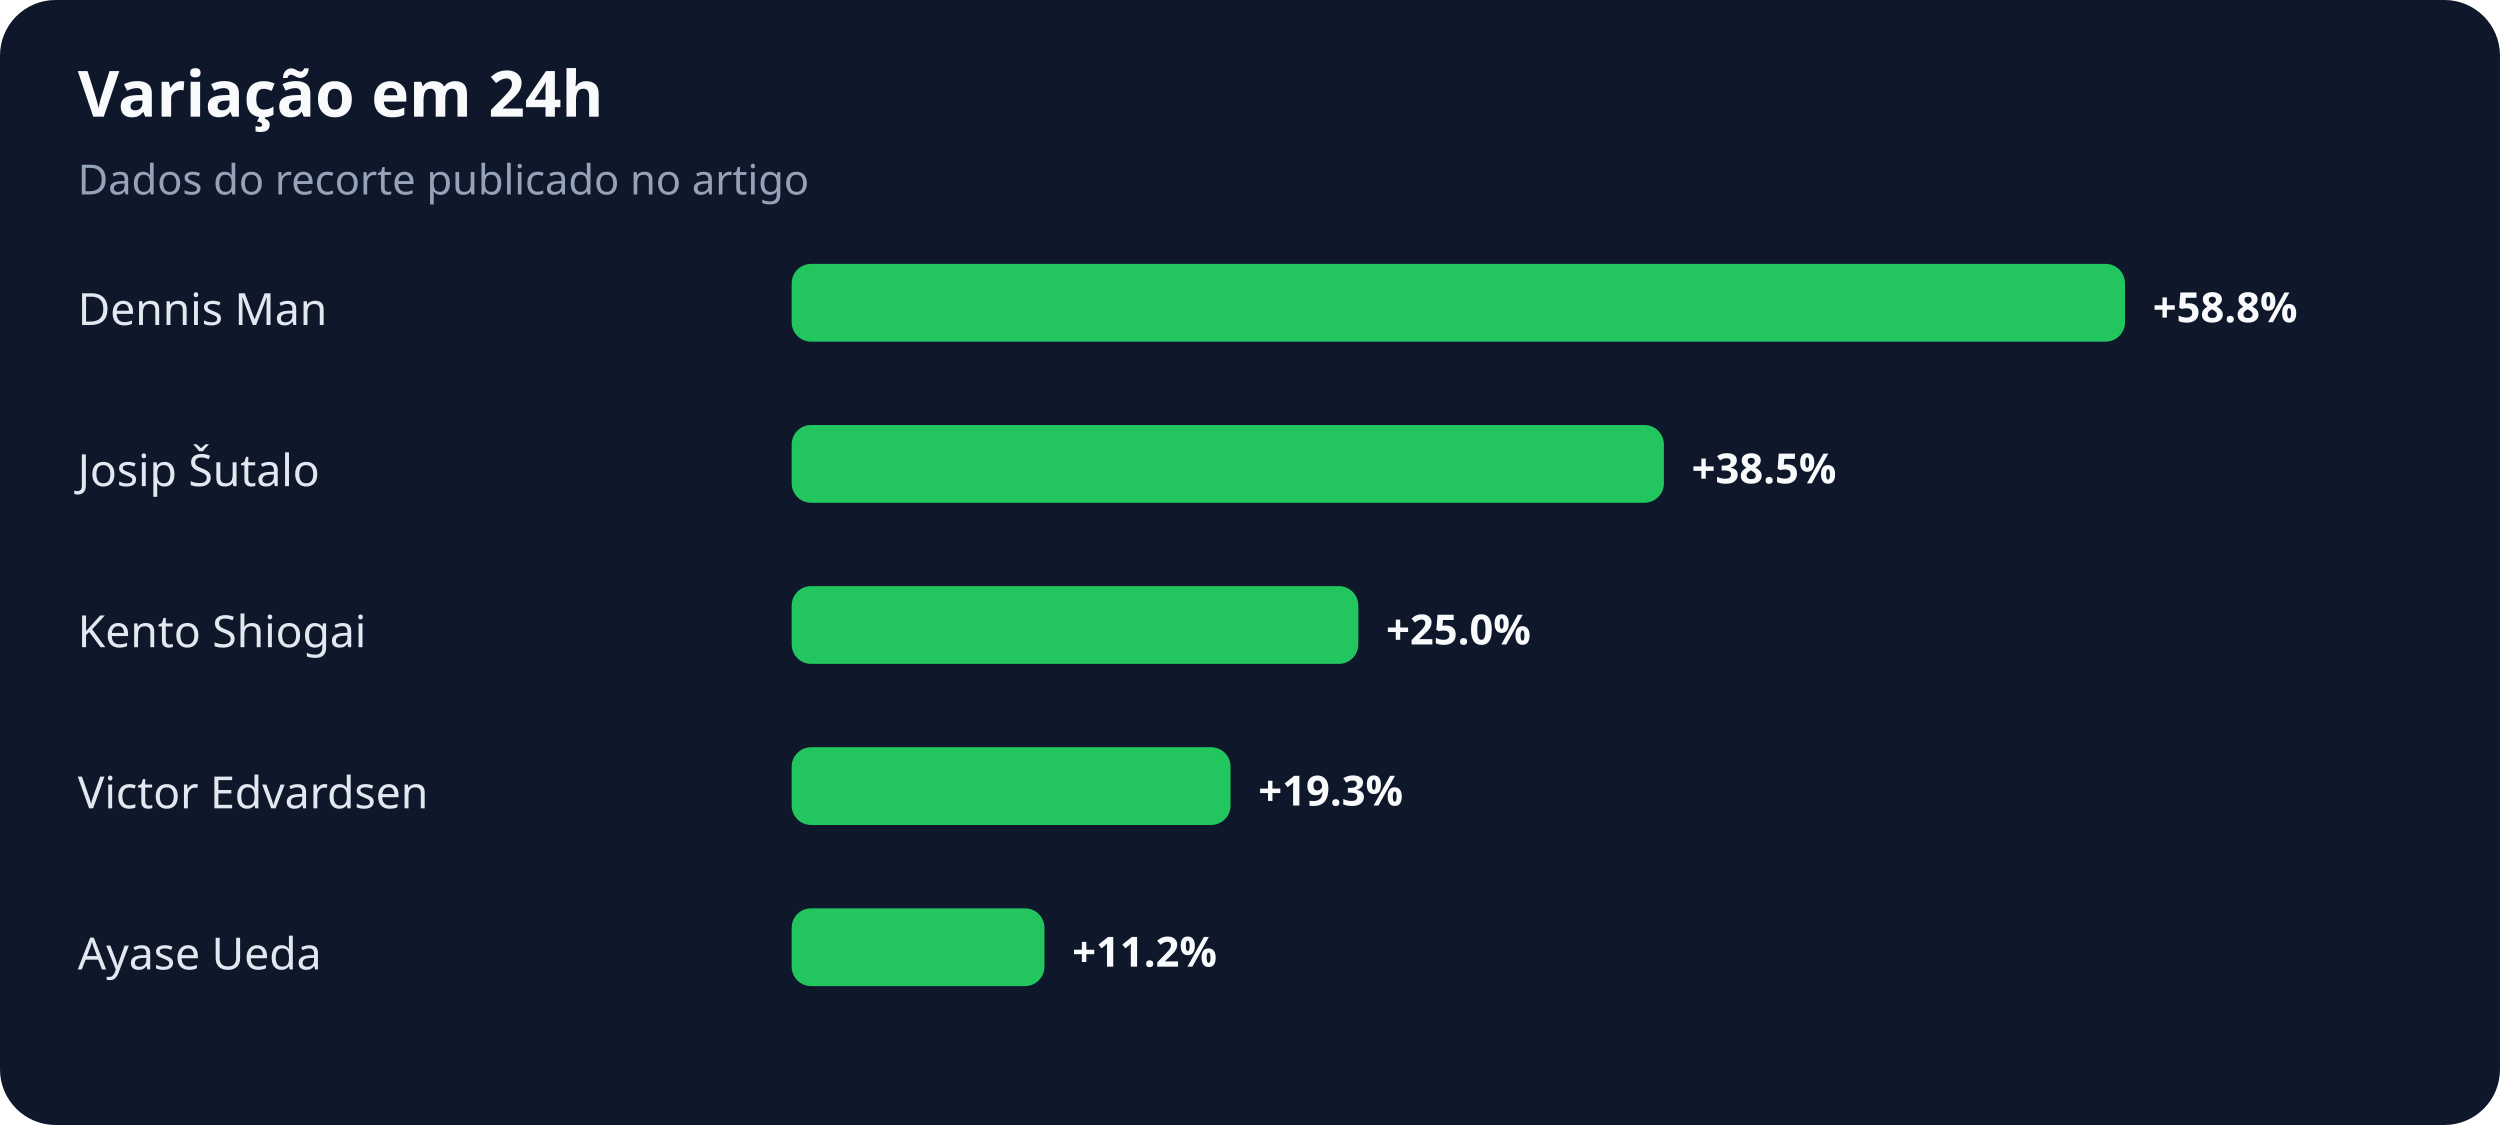
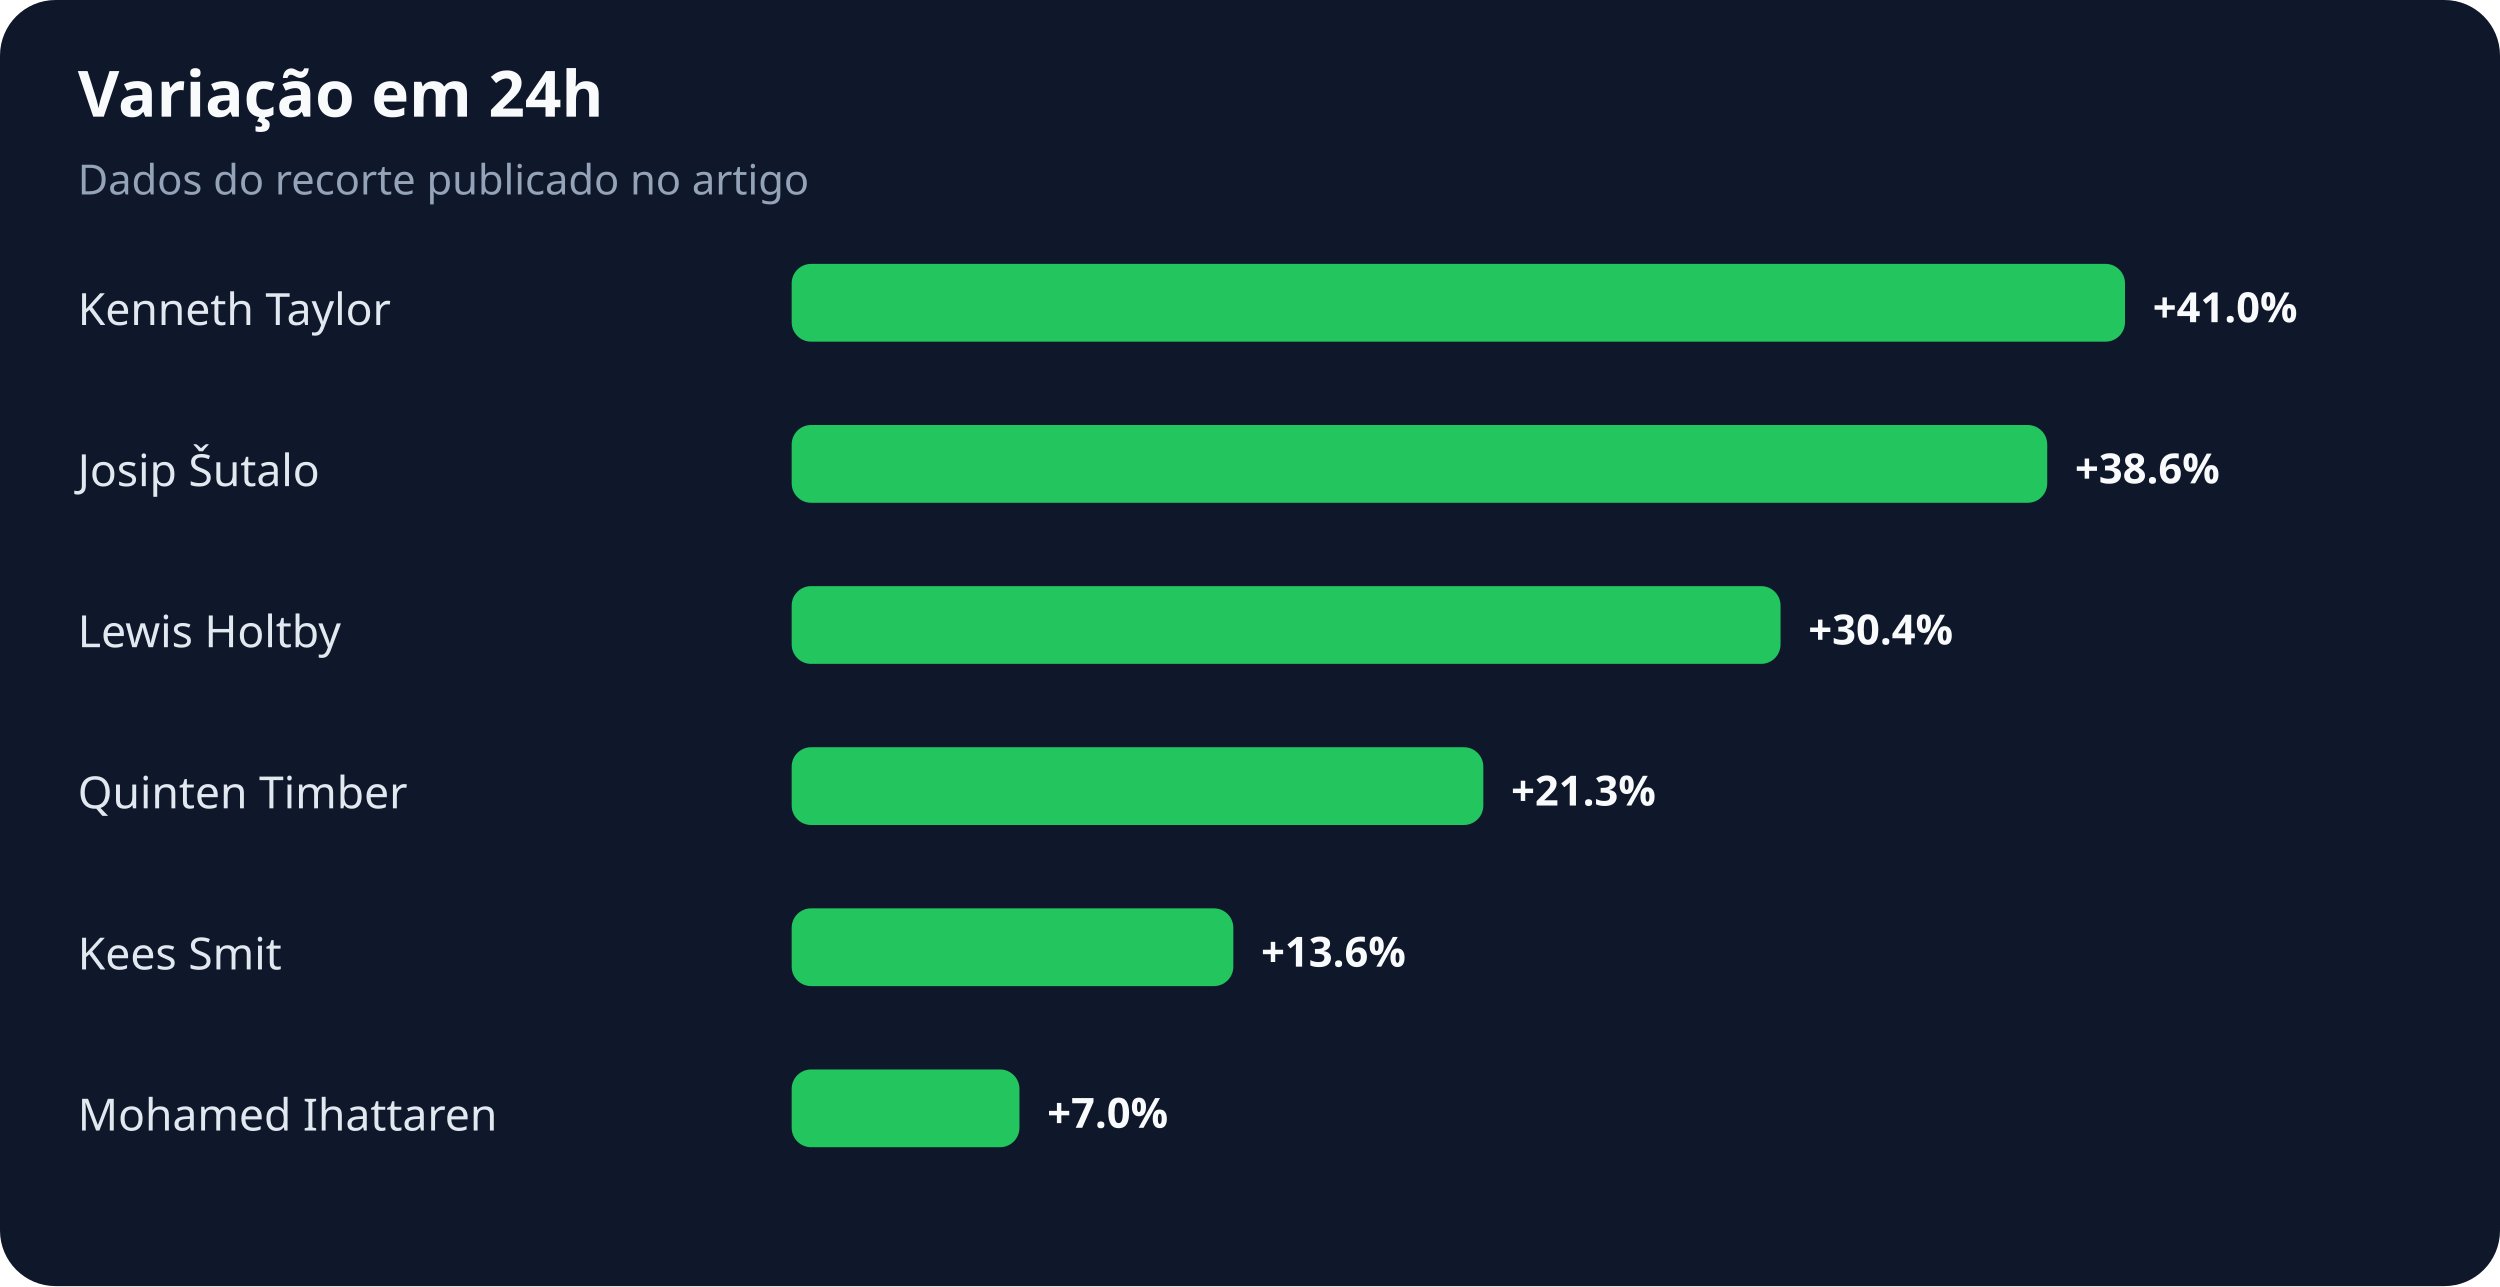
- <svg xmlns="http://www.w3.org/2000/svg" width="900" height="405" viewBox="0 0 900 405" role="img" aria-labelledby="title desc">
+ <svg xmlns="http://www.w3.org/2000/svg" width="900" height="463" viewBox="0 0 900 463" role="img" aria-labelledby="title desc">
  <rect width="100%" height="100%" rx="20" fill="#0f172a" />
  <text x="28" y="42" fill="#f8fafc" font-family="system-ui,sans-serif" font-size="23" font-weight="700">Variação em 24h</text>
  <text x="28" y="70" fill="#94a3b8" font-family="system-ui,sans-serif" font-size="15">Dados do recorte publicado no artigo</text>
-   <text x="28" y="117" fill="#e2e8f0" font-family="system-ui,sans-serif" font-size="16">Dennis Man</text>
+   <text x="28" y="117" fill="#e2e8f0" font-family="system-ui,sans-serif" font-size="16">Kenneth Taylor</text>
  <rect x="285" y="95" width="480" height="28" rx="7" fill="#22c55e" />
-   <text x="775" y="116" fill="#f8fafc" font-family="system-ui,sans-serif" font-size="15" font-weight="700">+58.8%</text>
+   <text x="775" y="116" fill="#f8fafc" font-family="system-ui,sans-serif" font-size="15" font-weight="700">+41.0%</text>
  <text x="28" y="175" fill="#e2e8f0" font-family="system-ui,sans-serif" font-size="16">Josip Šutalo</text>
-   <rect x="285" y="153" width="314" height="28" rx="7" fill="#22c55e" />
-   <text x="609" y="174" fill="#f8fafc" font-family="system-ui,sans-serif" font-size="15" font-weight="700">+38.5%</text>
-   <text x="28" y="233" fill="#e2e8f0" font-family="system-ui,sans-serif" font-size="16">Kento Shiogai</text>
-   <rect x="285" y="211" width="204" height="28" rx="7" fill="#22c55e" />
-   <text x="499" y="232" fill="#f8fafc" font-family="system-ui,sans-serif" font-size="15" font-weight="700">+25.0%</text>
-   <text x="28" y="291" fill="#e2e8f0" font-family="system-ui,sans-serif" font-size="16">Victor Edvardsen</text>
-   <rect x="285" y="269" width="158" height="28" rx="7" fill="#22c55e" />
-   <text x="453" y="290" fill="#f8fafc" font-family="system-ui,sans-serif" font-size="15" font-weight="700">+19.3%</text>
-   <text x="28" y="349" fill="#e2e8f0" font-family="system-ui,sans-serif" font-size="16">Ayase Ueda</text>
-   <rect x="285" y="327" width="91" height="28" rx="7" fill="#22c55e" />
-   <text x="386" y="348" fill="#f8fafc" font-family="system-ui,sans-serif" font-size="15" font-weight="700">+11.2%</text>
+   <rect x="285" y="153" width="452" height="28" rx="7" fill="#22c55e" />
+   <text x="747" y="174" fill="#f8fafc" font-family="system-ui,sans-serif" font-size="15" font-weight="700">+38.6%</text>
+   <text x="28" y="233" fill="#e2e8f0" font-family="system-ui,sans-serif" font-size="16">Lewis Holtby</text>
+   <rect x="285" y="211" width="356" height="28" rx="7" fill="#22c55e" />
+   <text x="651" y="232" fill="#f8fafc" font-family="system-ui,sans-serif" font-size="15" font-weight="700">+30.4%</text>
+   <text x="28" y="291" fill="#e2e8f0" font-family="system-ui,sans-serif" font-size="16">Quinten Timber</text>
+   <rect x="285" y="269" width="249" height="28" rx="7" fill="#22c55e" />
+   <text x="544" y="290" fill="#f8fafc" font-family="system-ui,sans-serif" font-size="15" font-weight="700">+21.3%</text>
+   <text x="28" y="349" fill="#e2e8f0" font-family="system-ui,sans-serif" font-size="16">Kees Smit</text>
+   <rect x="285" y="327" width="159" height="28" rx="7" fill="#22c55e" />
+   <text x="454" y="348" fill="#f8fafc" font-family="system-ui,sans-serif" font-size="15" font-weight="700">+13.6%</text>
+   <text x="28" y="407" fill="#e2e8f0" font-family="system-ui,sans-serif" font-size="16">Mohamed Ihattaren</text>
+   <rect x="285" y="385" width="82" height="28" rx="7" fill="#22c55e" />
+   <text x="377" y="406" fill="#f8fafc" font-family="system-ui,sans-serif" font-size="15" font-weight="700">+7.0%</text>
</svg>
